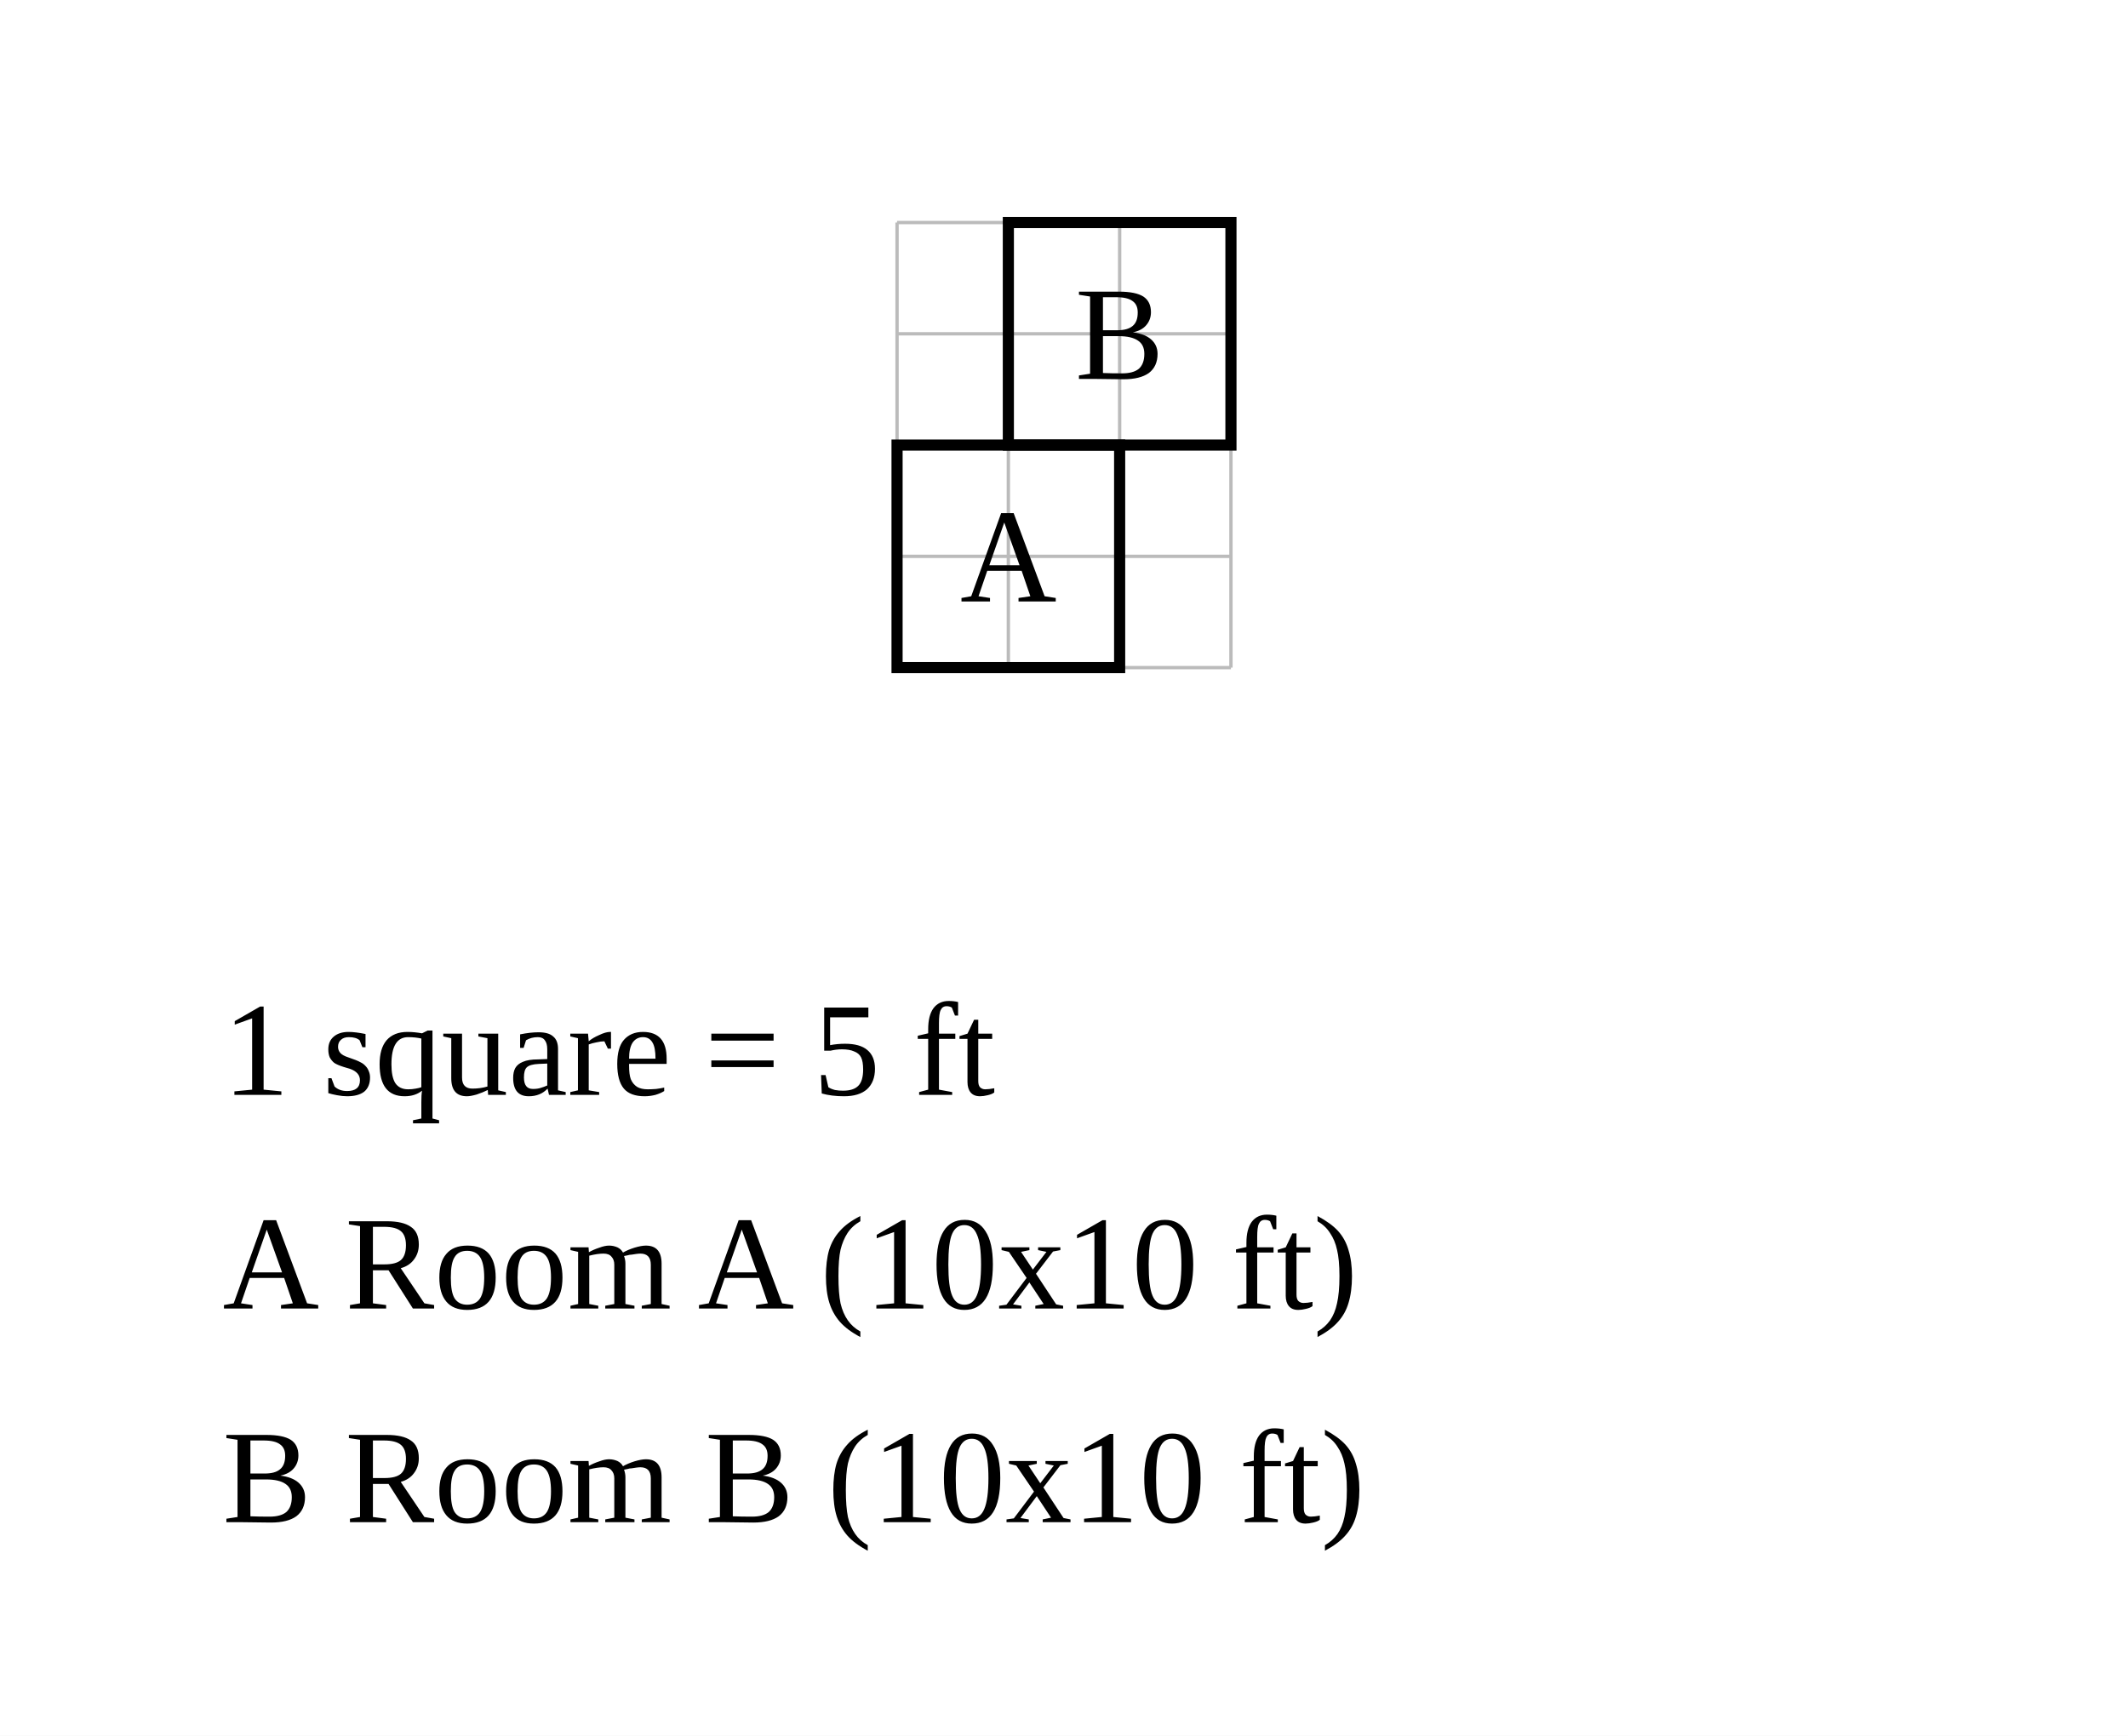
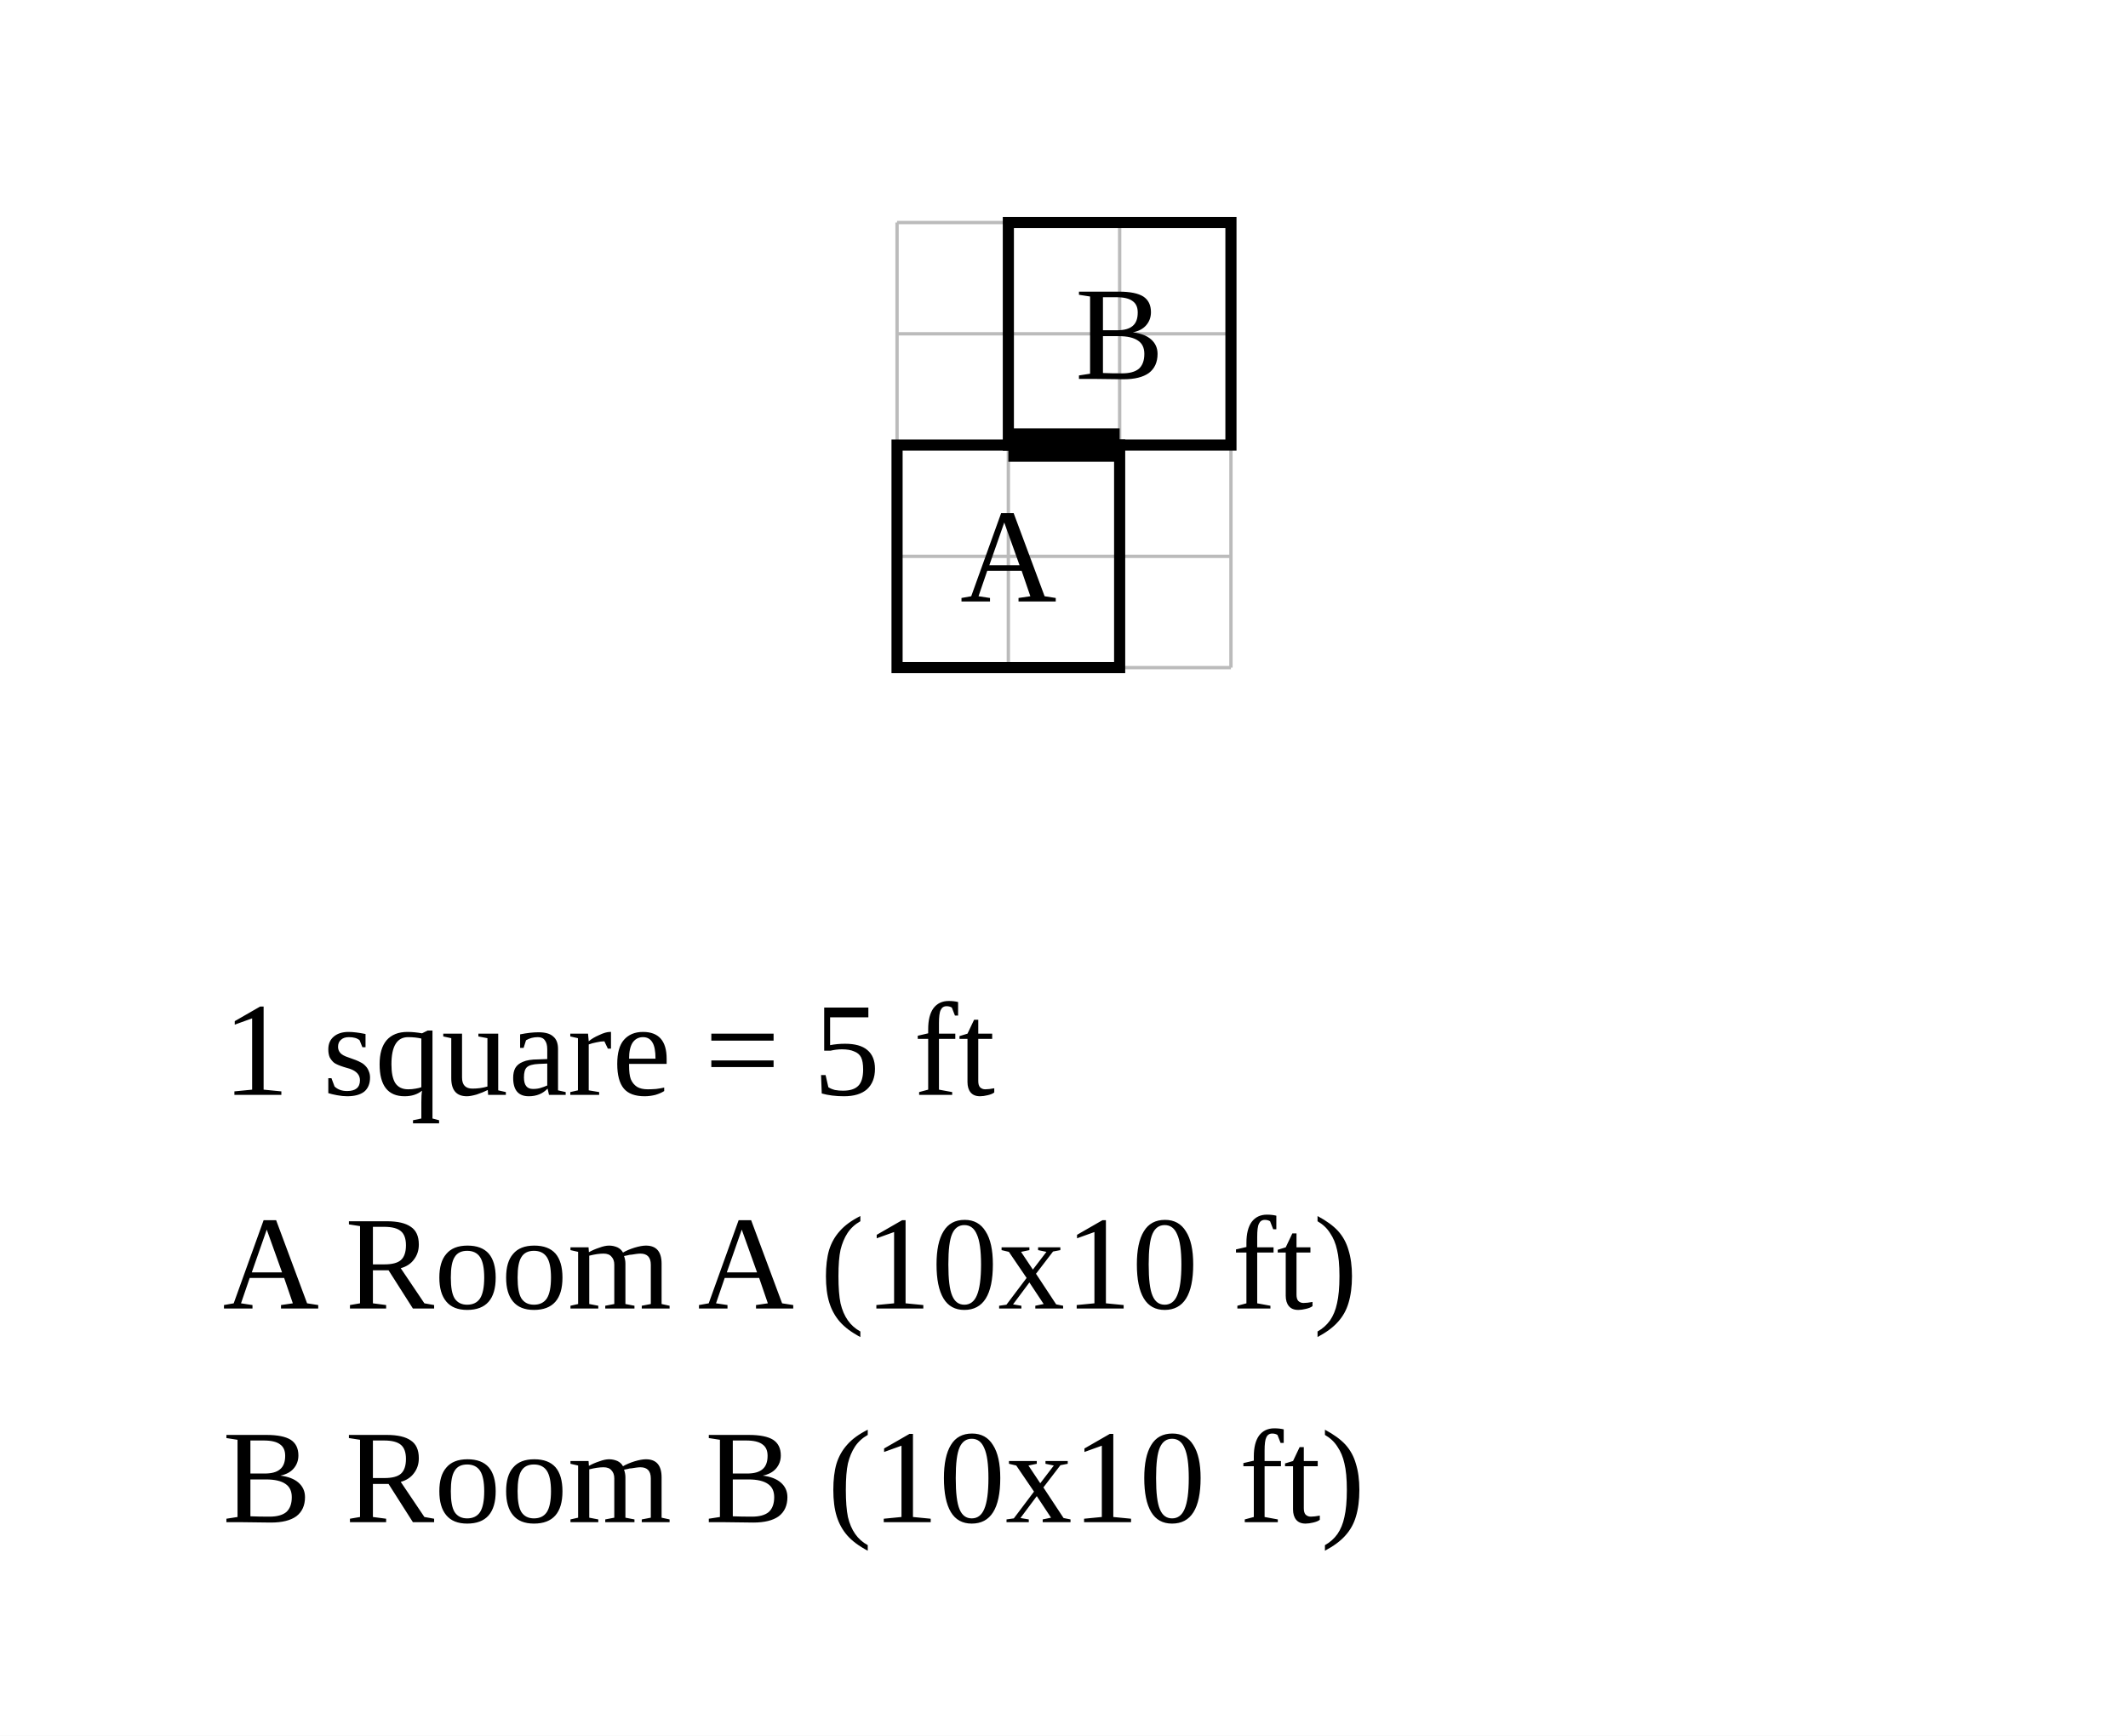
<svg xmlns="http://www.w3.org/2000/svg" width="956" height="780" viewBox="-40.3 -20 95.6 78">
  <rect x="-40.3" y="-20" width="95.6" height="78" fill="white" />
  <g stroke="#bbb" stroke-width="0.15">
    <line x1="0" y1="-10" x2="0" y2="10" />
    <line x1="5" y1="-10" x2="5" y2="10" />
    <line x1="10" y1="-10" x2="10" y2="10" />
    <line x1="15" y1="-10" x2="15" y2="10" />
    <line x1="0" y1="-10" x2="15" y2="-10" />
    <line x1="0" y1="-5" x2="15" y2="-5" />
    <line x1="0" y1="0" x2="15" y2="0" />
    <line x1="0" y1="5" x2="15" y2="5" />
    <line x1="0" y1="10" x2="15" y2="10" />
  </g>
  <rect data-room="a" x="0" y="0" width="10" height="10" fill="none" stroke="black" stroke-width="0.5" />
  <text data-room="a" x="5" y="5" text-anchor="middle" dominant-baseline="central" font-size="6">A</text>
  <rect data-room="b" x="5" y="-10" width="10" height="10" fill="none" stroke="black" stroke-width="0.5" />
  <text data-room="b" x="10" y="-5" text-anchor="middle" dominant-baseline="central" font-size="6">B</text>
+   <line class="door" x1="5" y1="0" x2="10" y2="0" stroke="black" stroke-width="1.5" />
  <text class="scale" x="-30.3" y="29.2" font-size="6">1 square = 5 ft</text>
  <text class="key" x="-30.3" y="38.8" font-size="6">A  Room A  (10x10 ft)</text>
  <text class="key" x="-30.3" y="48.4" font-size="6">B  Room B  (10x10 ft)</text>
</svg>
